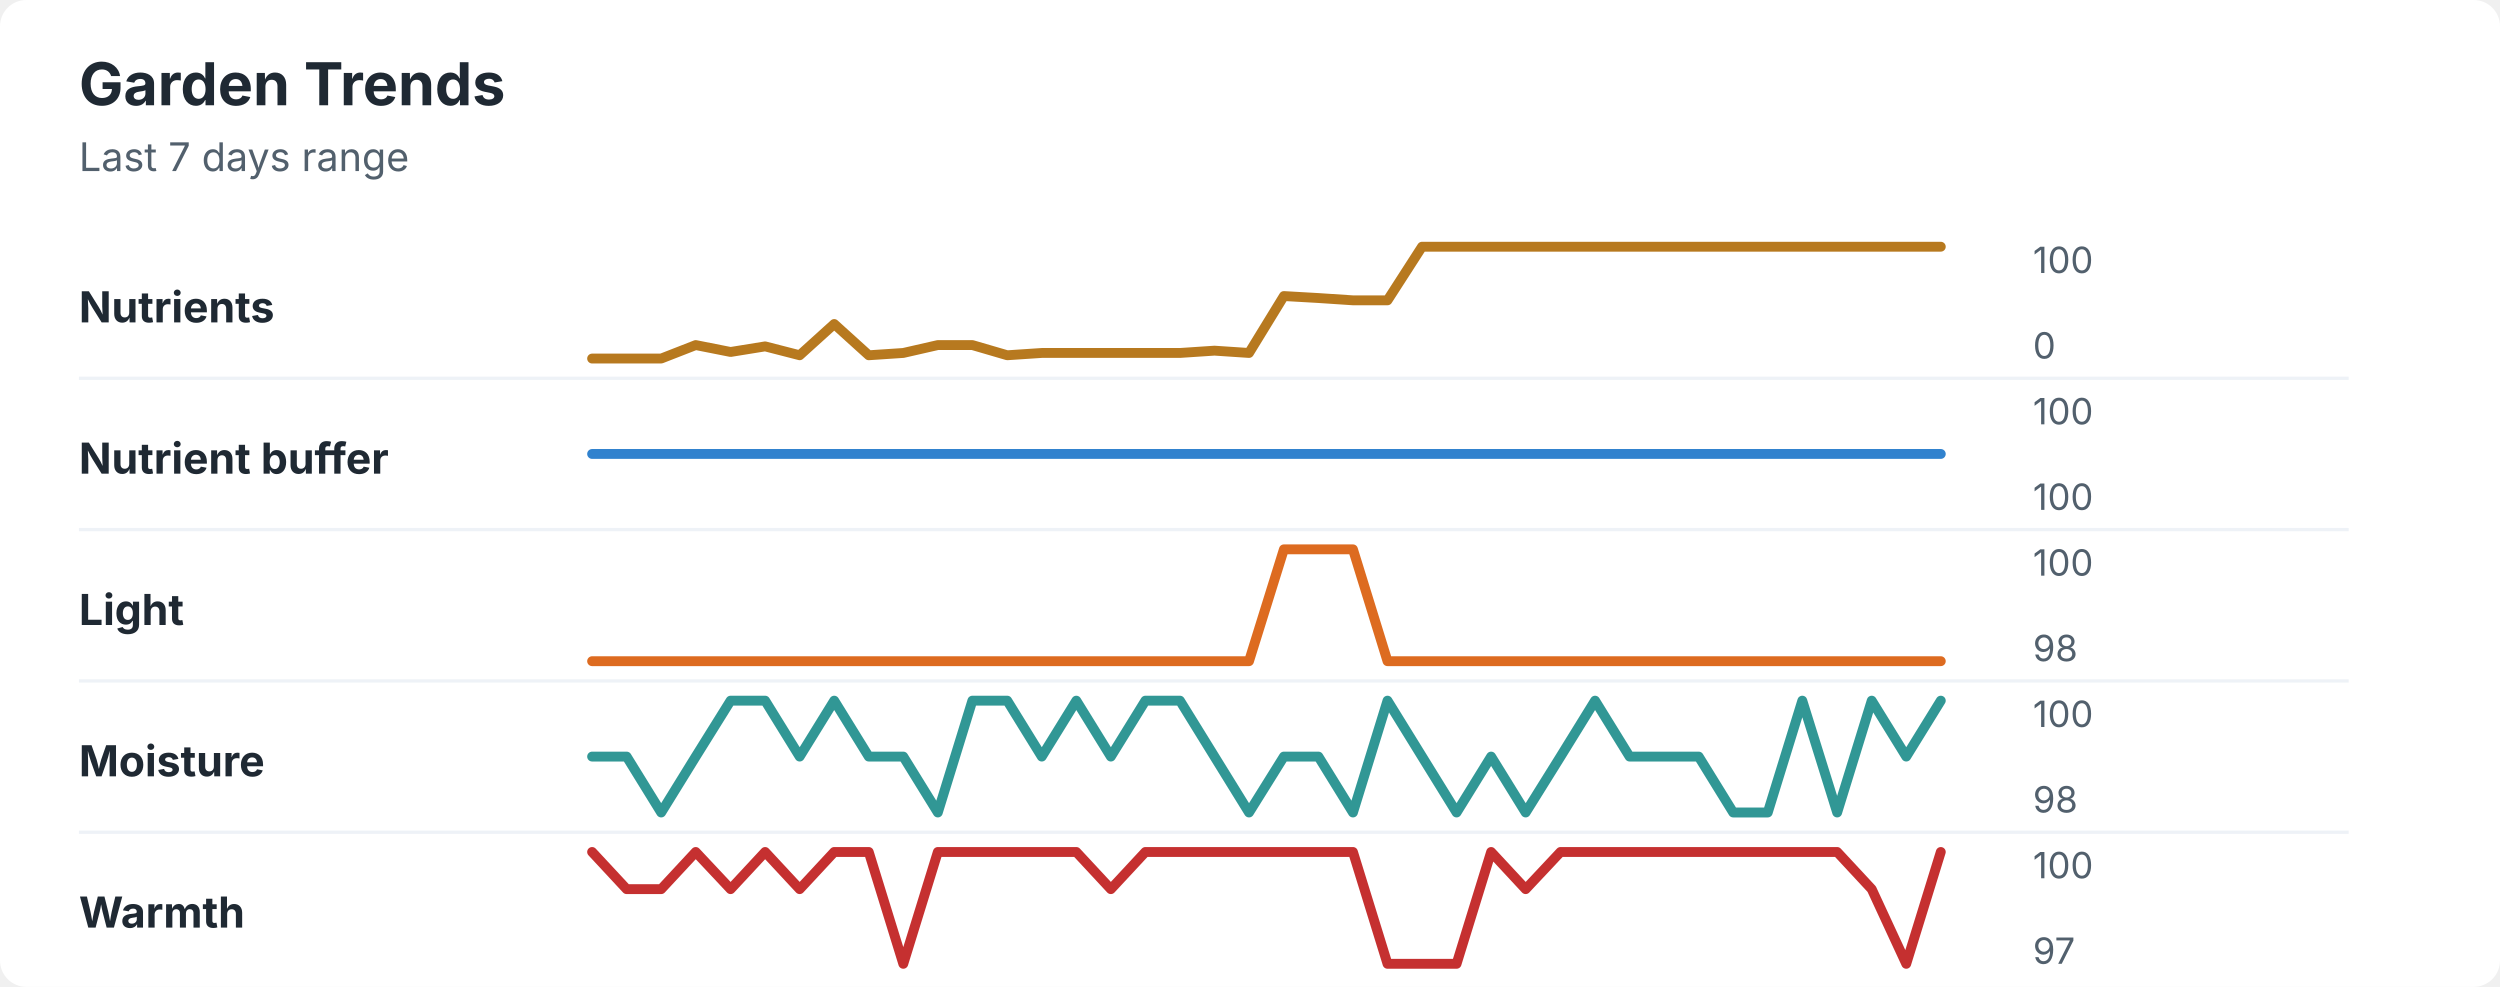
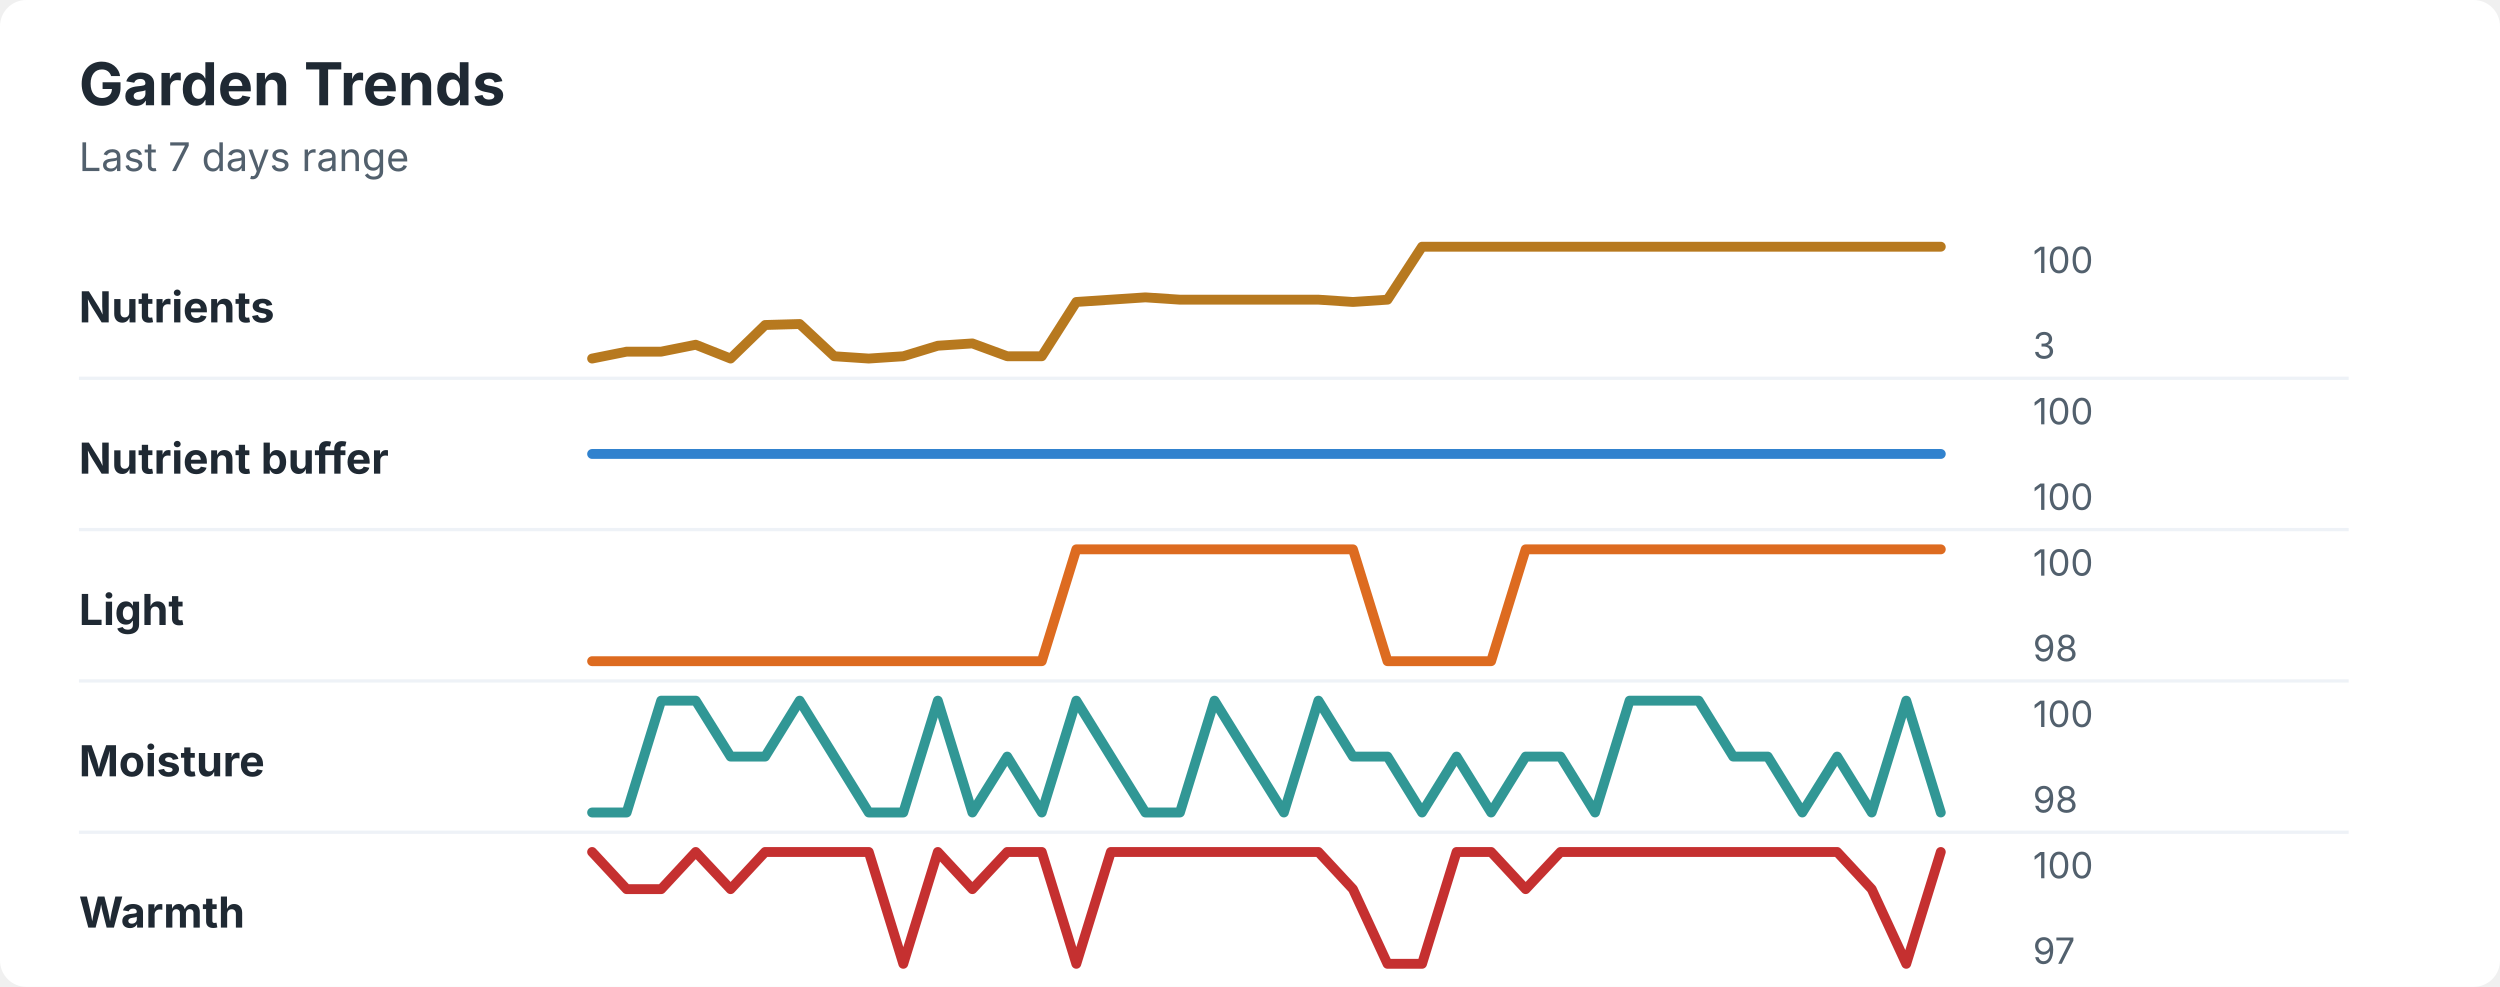
<svg xmlns="http://www.w3.org/2000/svg" width="760" height="300" viewBox="0 0 760 300" role="img" aria-labelledby="title desc">
  <rect width="760" height="300" rx="8" fill="#ffffff" />
  <style>
    text { font-family: -apple-system, BlinkMacSystemFont, "Segoe UI", sans-serif; }
    .title { font-size: 18px; font-weight: 700; fill: #1f2933; }
    .subtitle { font-size: 12px; fill: #52606d; }
    .label { font-size: 13px; font-weight: 650; fill: #1f2933; }
    .axis-value { font-size: 11px; fill: #52606d; }
    .separator { stroke: #eef2f7; stroke-width: 1; }
  </style>
  <text x="24" y="32" class="title">Garden Trends</text>
  <text x="24" y="52" class="subtitle">Last 7 days range</text>
  <text x="24" y="98" class="label">Nutrients</text>
-   <polyline points="180.0,109.0 190.5,109.0 201.0,109.0 211.5,104.9 222.1,107.0 232.6,105.3 243.1,108.0 253.6,98.5 264.1,108.0 274.6,107.3 285.1,104.9 295.6,104.9 306.2,108.0 316.7,107.3 327.2,107.3 337.7,107.3 348.2,107.3 358.7,107.3 369.2,106.6 379.7,107.3 390.3,90.0 400.8,90.6 411.3,91.3 421.8,91.3 432.3,75.0 442.8,75.0 453.3,75.0 463.8,75.0 474.4,75.0 484.9,75.0 495.4,75.0 505.9,75.0 516.4,75.0 526.9,75.0 537.4,75.0 547.9,75.0 558.5,75.0 569.0,75.0 579.5,75.0 590.0,75.0 " fill="none" stroke="#b7791f" stroke-width="3" stroke-linecap="round" stroke-linejoin="round" />
+   <polyline points="180.0,109.0 190.5,106.9 201.0,106.9 211.5,104.8 222.1,109.0 232.6,98.8 243.1,98.5 253.6,108.3 264.1,109.0 274.6,108.3 285.1,105.1 295.6,104.4 306.2,108.3 316.7,108.3 327.2,91.8 337.7,91.1 348.2,90.4 358.7,91.1 369.2,91.1 379.7,91.1 390.3,91.1 400.8,91.1 411.3,91.8 421.8,91.1 432.3,75.0 442.8,75.0 453.3,75.0 463.8,75.0 474.4,75.0 484.9,75.0 495.4,75.0 505.9,75.0 516.4,75.0 526.9,75.0 537.4,75.0 547.9,75.0 558.5,75.0 569.0,75.0 579.5,75.0 590.0,75.0 " fill="none" stroke="#b7791f" stroke-width="3" stroke-linecap="round" stroke-linejoin="round" />
  <text x="618" y="83" class="axis-value">100</text>
-   <text x="618" y="109" class="axis-value">0</text>
+   <text x="618" y="109" class="axis-value">3</text>
  <line x1="24" y1="115.0" x2="714" y2="115.0" class="separator" />
  <text x="24" y="144" class="label">Nutrient buffer</text>
  <polyline points="180.0,138.0 190.5,138.0 201.0,138.0 211.5,138.0 222.1,138.0 232.6,138.0 243.1,138.0 253.6,138.0 264.1,138.0 274.6,138.0 285.1,138.0 295.6,138.0 306.2,138.0 316.7,138.0 327.2,138.0 337.7,138.0 348.2,138.0 358.7,138.0 369.2,138.0 379.7,138.0 390.3,138.0 400.8,138.0 411.3,138.0 421.8,138.0 432.3,138.0 442.8,138.0 453.3,138.0 463.8,138.0 474.4,138.0 484.9,138.0 495.4,138.0 505.9,138.0 516.4,138.0 526.9,138.0 537.4,138.0 547.9,138.0 558.5,138.0 569.0,138.0 579.5,138.0 590.0,138.0 " fill="none" stroke="#3182ce" stroke-width="3" stroke-linecap="round" stroke-linejoin="round" />
  <text x="618" y="129" class="axis-value">100</text>
  <text x="618" y="155" class="axis-value">100</text>
  <line x1="24" y1="161.0" x2="714" y2="161.0" class="separator" />
  <text x="24" y="190" class="label">Light</text>
-   <polyline points="180.0,201.0 190.5,201.0 201.0,201.0 211.5,201.0 222.1,201.0 232.6,201.0 243.1,201.0 253.6,201.0 264.1,201.0 274.6,201.0 285.1,201.0 295.6,201.0 306.2,201.0 316.7,201.0 327.2,201.0 337.7,201.0 348.2,201.0 358.7,201.0 369.2,201.0 379.7,201.0 390.3,167.0 400.8,167.0 411.3,167.0 421.8,201.0 432.3,201.0 442.8,201.0 453.3,201.0 463.8,201.0 474.4,201.0 484.9,201.0 495.4,201.0 505.9,201.0 516.4,201.0 526.9,201.0 537.4,201.0 547.9,201.0 558.5,201.0 569.0,201.0 579.5,201.0 590.0,201.0 " fill="none" stroke="#dd6b20" stroke-width="3" stroke-linecap="round" stroke-linejoin="round" />
+   <polyline points="180.0,201.0 190.5,201.0 201.0,201.0 211.5,201.0 222.1,201.0 232.6,201.0 243.1,201.0 253.6,201.0 264.1,201.0 274.6,201.0 285.1,201.0 295.6,201.0 306.2,201.0 316.7,201.0 327.2,167.0 337.7,167.0 348.2,167.0 358.7,167.0 369.2,167.0 379.7,167.0 390.3,167.0 400.8,167.0 411.3,167.0 421.8,201.0 432.3,201.0 442.8,201.0 453.3,201.0 463.8,167.0 474.4,167.0 484.9,167.0 495.4,167.0 505.9,167.0 516.4,167.0 526.9,167.0 537.4,167.0 547.9,167.0 558.5,167.0 569.0,167.0 579.5,167.0 590.0,167.0 " fill="none" stroke="#dd6b20" stroke-width="3" stroke-linecap="round" stroke-linejoin="round" />
  <text x="618" y="175" class="axis-value">100</text>
  <text x="618" y="201" class="axis-value">98</text>
  <line x1="24" y1="207.0" x2="714" y2="207.0" class="separator" />
  <text x="24" y="236" class="label">Moisture</text>
-   <polyline points="180.0,230.0 190.5,230.0 201.0,247.0 211.5,230.0 222.1,213.0 232.6,213.0 243.1,230.0 253.6,213.0 264.1,230.0 274.6,230.0 285.1,247.0 295.6,213.0 306.2,213.0 316.7,230.0 327.2,213.0 337.7,230.0 348.2,213.0 358.7,213.0 369.2,230.0 379.7,247.0 390.3,230.0 400.8,230.0 411.3,247.0 421.8,213.0 432.3,230.0 442.8,247.0 453.3,230.0 463.8,247.0 474.4,230.0 484.9,213.0 495.4,230.0 505.9,230.0 516.4,230.0 526.9,247.0 537.4,247.0 547.9,213.0 558.5,247.0 569.0,213.0 579.5,230.0 590.0,213.0 " fill="none" stroke="#319795" stroke-width="3" stroke-linecap="round" stroke-linejoin="round" />
+   <polyline points="180.0,247.0 190.5,247.0 201.0,213.0 211.5,213.0 222.1,230.0 232.6,230.0 243.1,213.0 253.6,230.0 264.1,247.0 274.6,247.0 285.1,213.0 295.6,247.0 306.2,230.0 316.7,247.0 327.2,213.0 337.7,230.0 348.2,247.0 358.7,247.0 369.2,213.0 379.7,230.0 390.3,247.0 400.8,213.0 411.3,230.0 421.8,230.0 432.3,247.0 442.8,230.0 453.3,247.0 463.8,230.0 474.4,230.0 484.9,247.0 495.4,213.0 505.9,213.0 516.4,213.0 526.9,230.0 537.4,230.0 547.9,247.0 558.5,230.0 569.0,247.0 579.5,213.0 590.0,247.0 " fill="none" stroke="#319795" stroke-width="3" stroke-linecap="round" stroke-linejoin="round" />
  <text x="618" y="221" class="axis-value">100</text>
  <text x="618" y="247" class="axis-value">98</text>
  <line x1="24" y1="253.0" x2="714" y2="253.0" class="separator" />
  <text x="24" y="282" class="label">Warmth</text>
-   <polyline points="180.0,259.0 190.5,270.3 201.0,270.3 211.5,259.0 222.1,270.3 232.6,259.0 243.1,270.3 253.6,259.0 264.1,259.0 274.6,293.0 285.1,259.0 295.6,259.0 306.2,259.0 316.7,259.0 327.2,259.0 337.7,270.3 348.2,259.0 358.7,259.0 369.2,259.0 379.7,259.0 390.3,259.0 400.8,259.0 411.3,259.0 421.8,293.0 432.3,293.0 442.8,293.0 453.3,259.0 463.8,270.3 474.4,259.0 484.9,259.0 495.4,259.0 505.9,259.0 516.4,259.0 526.9,259.0 537.4,259.0 547.9,259.0 558.5,259.0 569.0,270.3 579.5,293.0 590.0,259.0 " fill="none" stroke="#c53030" stroke-width="3" stroke-linecap="round" stroke-linejoin="round" />
+   <polyline points="180.0,259.0 190.5,270.3 201.0,270.3 211.5,259.0 222.1,270.3 232.6,259.0 243.1,259.0 253.6,259.0 264.1,259.0 274.6,293.0 285.1,259.0 295.6,270.3 306.2,259.0 316.7,259.0 327.2,293.0 337.7,259.0 348.2,259.0 358.7,259.0 369.2,259.0 379.7,259.0 390.3,259.0 400.8,259.0 411.3,270.3 421.8,293.0 432.3,293.0 442.8,259.0 453.3,259.0 463.8,270.3 474.4,259.0 484.9,259.0 495.4,259.0 505.9,259.0 516.4,259.0 526.9,259.0 537.4,259.0 547.9,259.0 558.5,259.0 569.0,270.3 579.5,293.0 590.0,259.0 " fill="none" stroke="#c53030" stroke-width="3" stroke-linecap="round" stroke-linejoin="round" />
  <text x="618" y="267" class="axis-value">100</text>
  <text x="618" y="293" class="axis-value">97</text>
</svg>
